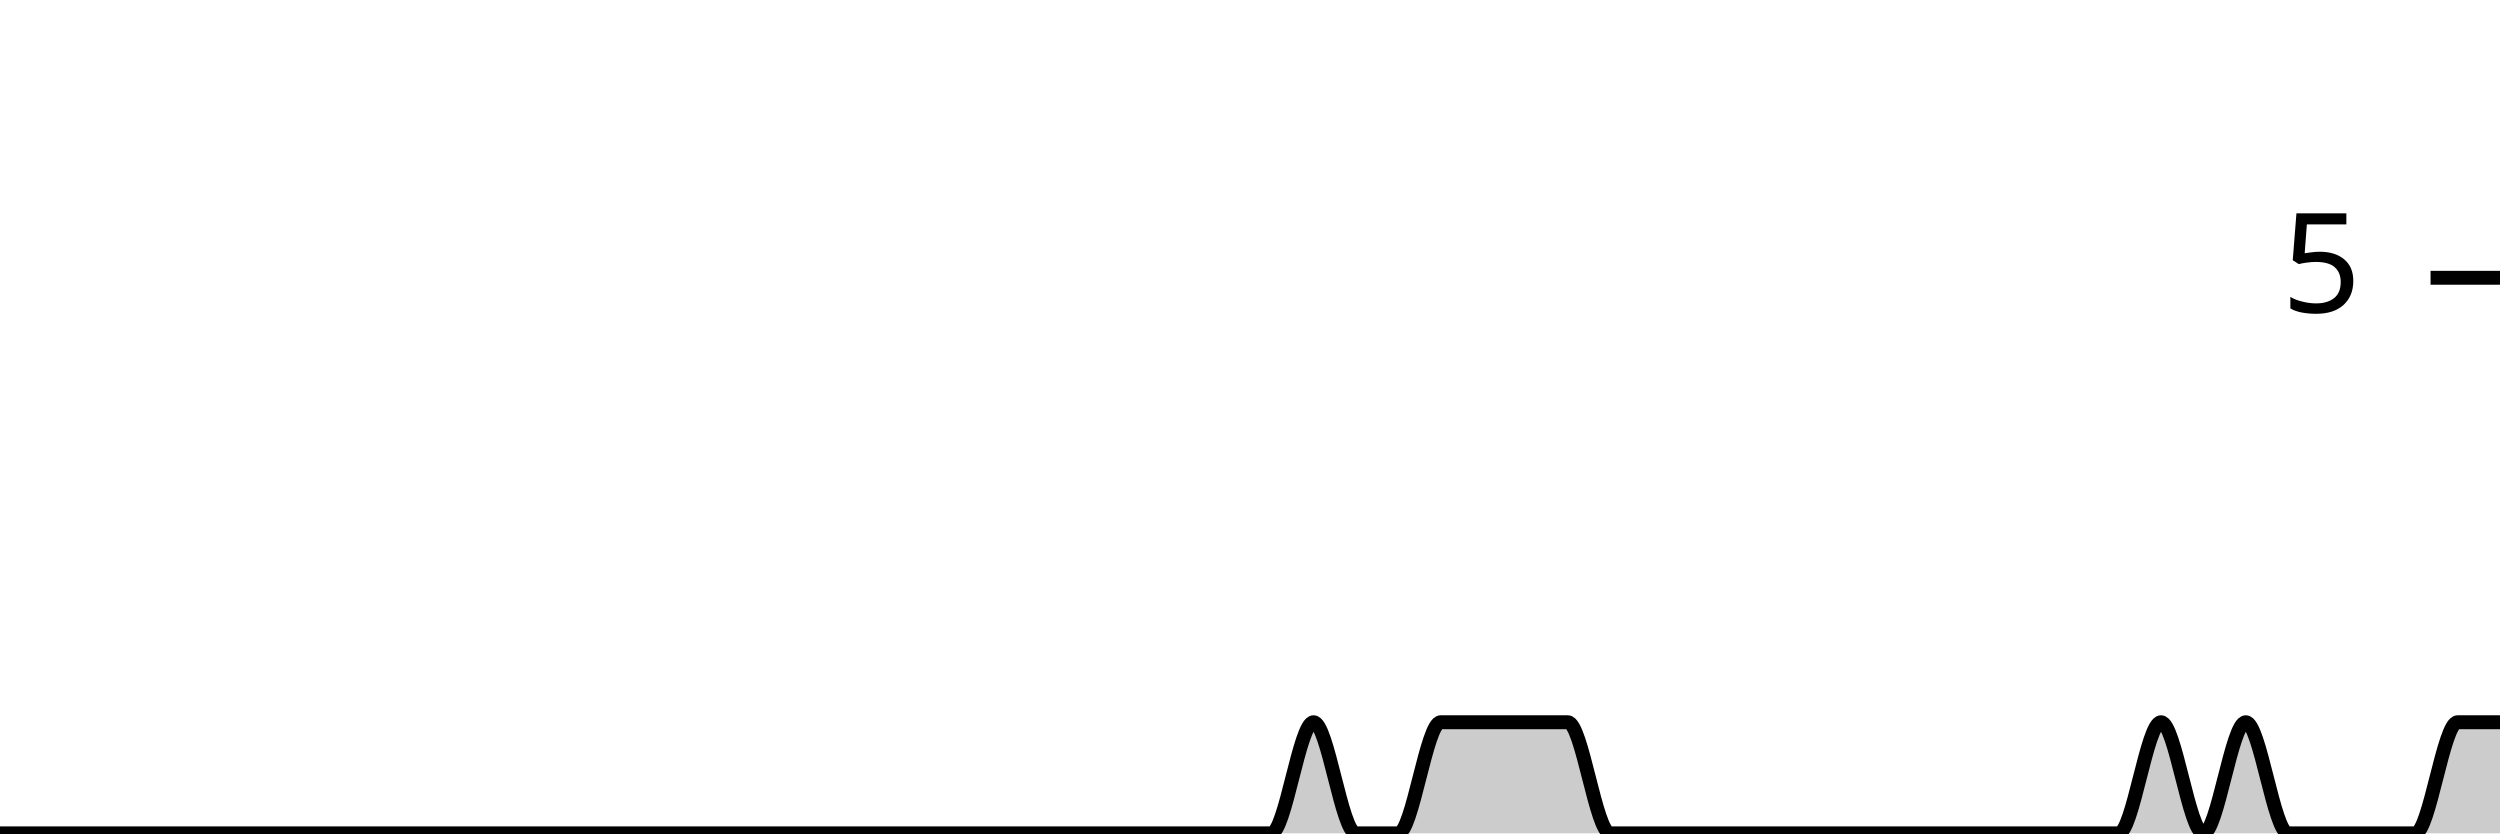
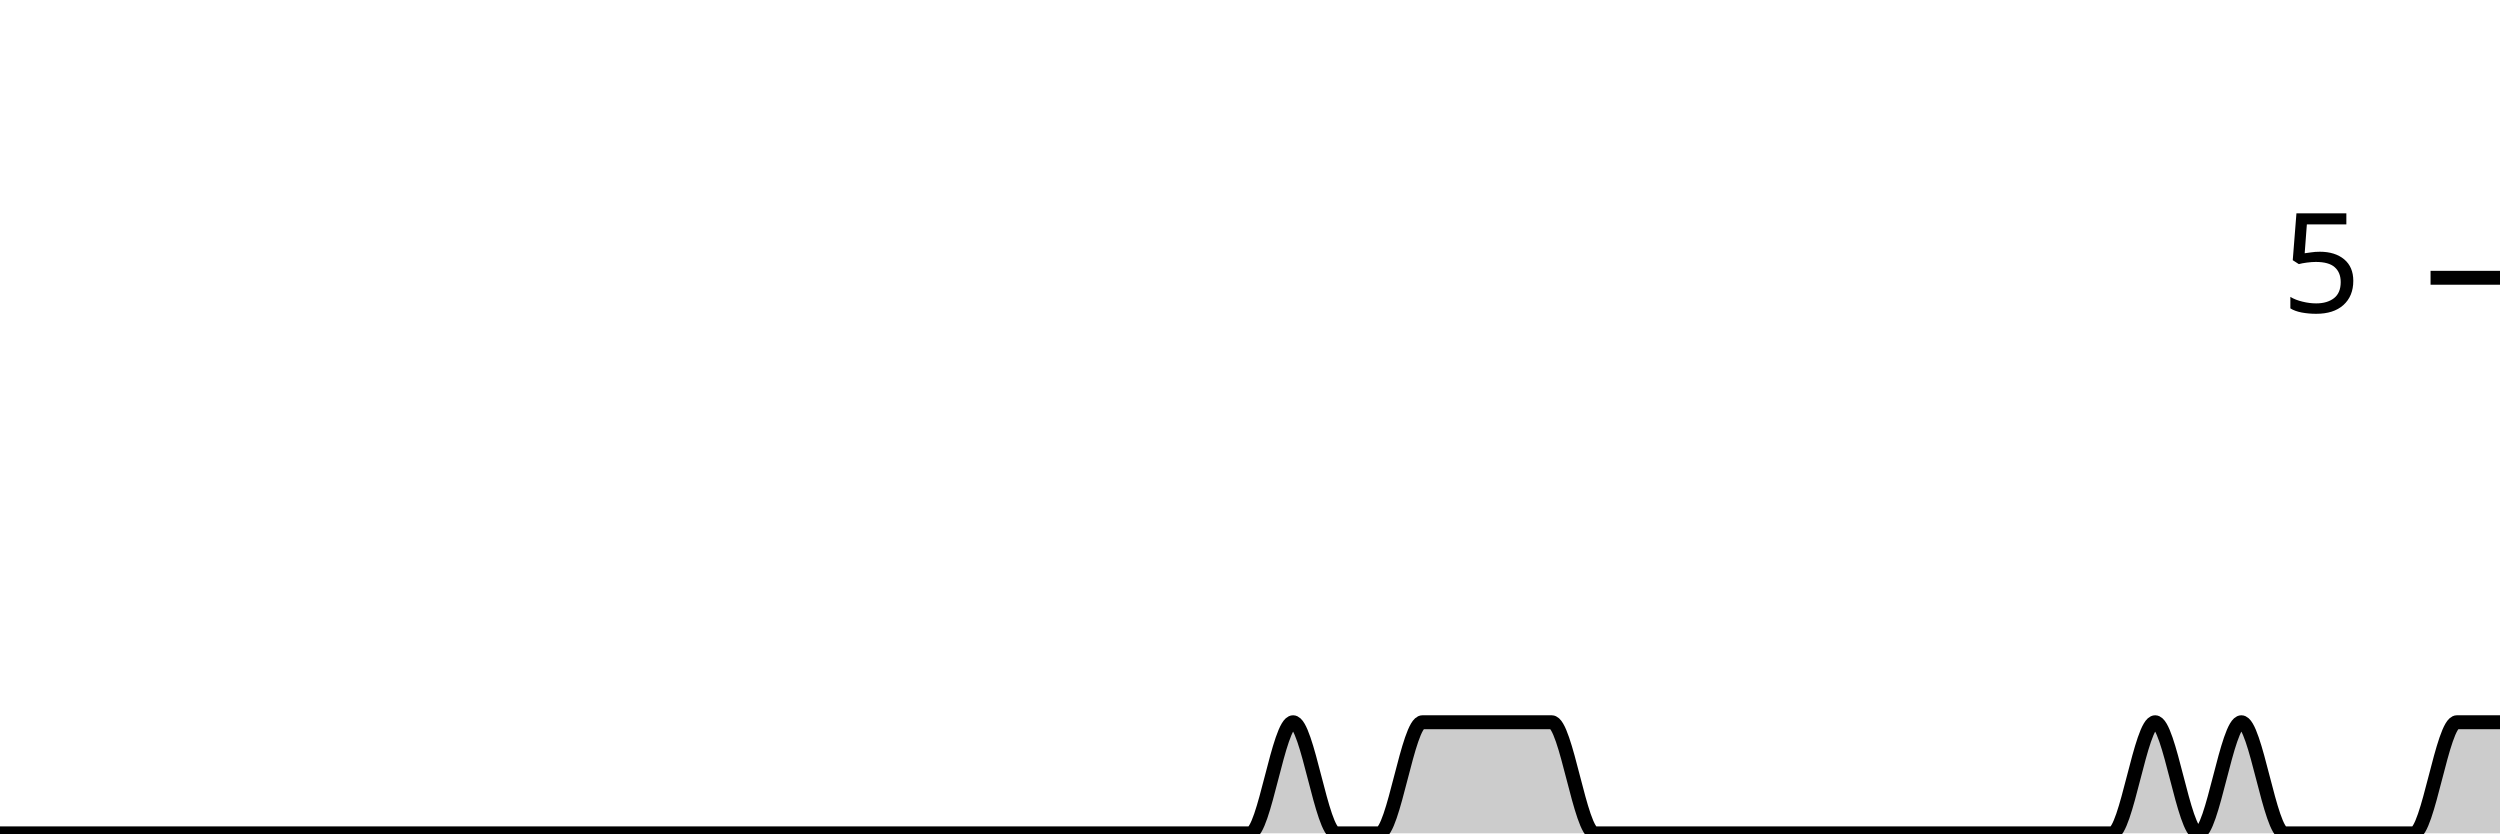
<svg xmlns="http://www.w3.org/2000/svg" viewBox="0 0 180 60">
  <g transform="translate(0,20)">
-     <path class="area" fill="rgba(0, 0, 0, 0.2)" d="M0,40C1.017,40,2.034,40,3.051,40C4.068,40,5.085,40,6.102,40C7.119,40,8.136,40,9.153,40C10.169,40,11.186,40,12.203,40C13.22,40,14.237,40,15.254,40C16.271,40,17.288,40,18.305,40C19.322,40,20.339,40,21.356,40C22.373,40,23.39,40,24.407,40C25.424,40,26.441,40,27.458,40C28.475,40,29.492,40,30.508,40C31.525,40,32.542,40,33.559,40C34.576,40,35.593,40,36.61,40C37.627,40,38.644,40,39.661,40C40.678,40,41.695,40,42.712,40C43.729,40,44.746,40,45.763,40C46.78,40,47.797,40,48.814,40C49.831,40,50.847,40,51.864,40C52.881,40,53.898,40,54.915,40C55.932,40,56.949,40,57.966,40C58.983,40,60,40,61.017,40C62.034,40,63.051,40,64.068,40C65.085,40,66.102,40,67.119,40C68.136,40,69.153,40,70.169,40C71.186,40,72.203,40,73.22,40C74.237,40,75.254,40,76.271,40C77.288,40,78.305,40,79.322,40C80.339,40,81.356,40,82.373,40C83.39,40,84.407,40,85.424,40C86.441,40,87.458,40,88.475,40C89.492,40,90.508,40,91.525,40C92.542,40,93.559,32,94.576,32C95.593,32,96.61,40,97.627,40C98.644,40,99.661,40,100.678,40C101.695,40,102.712,32,103.729,32C104.746,32,105.763,32,106.78,32C107.797,32,108.814,32,109.831,32C110.847,32,111.864,32,112.881,32C113.898,32,114.915,40,115.932,40C116.949,40,117.966,40,118.983,40C120,40,121.017,40,122.034,40C123.051,40,124.068,40,125.085,40C126.102,40,127.119,40,128.136,40C129.153,40,130.169,40,131.186,40C132.203,40,133.22,40,134.237,40C135.254,40,136.271,40,137.288,40C138.305,40,139.322,40,140.339,40C141.356,40,142.373,40,143.39,40C144.407,40,145.424,40,146.441,40C147.458,40,148.475,40,149.492,40C150.508,40,151.525,40,152.542,40C153.559,40,154.576,32,155.593,32C156.61,32,157.627,40,158.644,40C159.661,40,160.678,32,161.695,32C162.712,32,163.729,40,164.746,40C165.763,40,166.78,40,167.797,40C168.814,40,169.831,40,170.847,40C171.864,40,172.881,40,173.898,40C174.915,40,175.932,32,176.949,32C177.966,32,178.983,32,180,32L180,40C178.983,40,177.966,40,176.949,40C175.932,40,174.915,40,173.898,40C172.881,40,171.864,40,170.847,40C169.831,40,168.814,40,167.797,40C166.78,40,165.763,40,164.746,40C163.729,40,162.712,40,161.695,40C160.678,40,159.661,40,158.644,40C157.627,40,156.61,40,155.593,40C154.576,40,153.559,40,152.542,40C151.525,40,150.508,40,149.492,40C148.475,40,147.458,40,146.441,40C145.424,40,144.407,40,143.39,40C142.373,40,141.356,40,140.339,40C139.322,40,138.305,40,137.288,40C136.271,40,135.254,40,134.237,40C133.22,40,132.203,40,131.186,40C130.169,40,129.153,40,128.136,40C127.119,40,126.102,40,125.085,40C124.068,40,123.051,40,122.034,40C121.017,40,120,40,118.983,40C117.966,40,116.949,40,115.932,40C114.915,40,113.898,40,112.881,40C111.864,40,110.847,40,109.831,40C108.814,40,107.797,40,106.78,40C105.763,40,104.746,40,103.729,40C102.712,40,101.695,40,100.678,40C99.661,40,98.644,40,97.627,40C96.61,40,95.593,40,94.576,40C93.559,40,92.542,40,91.525,40C90.508,40,89.492,40,88.475,40C87.458,40,86.441,40,85.424,40C84.407,40,83.39,40,82.373,40C81.356,40,80.339,40,79.322,40C78.305,40,77.288,40,76.271,40C75.254,40,74.237,40,73.22,40C72.203,40,71.186,40,70.169,40C69.153,40,68.136,40,67.119,40C66.102,40,65.085,40,64.068,40C63.051,40,62.034,40,61.017,40C60,40,58.983,40,57.966,40C56.949,40,55.932,40,54.915,40C53.898,40,52.881,40,51.864,40C50.847,40,49.831,40,48.814,40C47.797,40,46.78,40,45.763,40C44.746,40,43.729,40,42.712,40C41.695,40,40.678,40,39.661,40C38.644,40,37.627,40,36.61,40C35.593,40,34.576,40,33.559,40C32.542,40,31.525,40,30.508,40C29.492,40,28.475,40,27.458,40C26.441,40,25.424,40,24.407,40C23.39,40,22.373,40,21.356,40C20.339,40,19.322,40,18.305,40C17.288,40,16.271,40,15.254,40C14.237,40,13.22,40,12.203,40C11.186,40,10.169,40,9.153,40C8.136,40,7.119,40,6.102,40C5.085,40,4.068,40,3.051,40C2.034,40,1.017,40,0,40Z" />
-     <path class="line" stroke="black" fill="none" d="M0,40C1.017,40,2.034,40,3.051,40C4.068,40,5.085,40,6.102,40C7.119,40,8.136,40,9.153,40C10.169,40,11.186,40,12.203,40C13.22,40,14.237,40,15.254,40C16.271,40,17.288,40,18.305,40C19.322,40,20.339,40,21.356,40C22.373,40,23.39,40,24.407,40C25.424,40,26.441,40,27.458,40C28.475,40,29.492,40,30.508,40C31.525,40,32.542,40,33.559,40C34.576,40,35.593,40,36.61,40C37.627,40,38.644,40,39.661,40C40.678,40,41.695,40,42.712,40C43.729,40,44.746,40,45.763,40C46.78,40,47.797,40,48.814,40C49.831,40,50.847,40,51.864,40C52.881,40,53.898,40,54.915,40C55.932,40,56.949,40,57.966,40C58.983,40,60,40,61.017,40C62.034,40,63.051,40,64.068,40C65.085,40,66.102,40,67.119,40C68.136,40,69.153,40,70.169,40C71.186,40,72.203,40,73.22,40C74.237,40,75.254,40,76.271,40C77.288,40,78.305,40,79.322,40C80.339,40,81.356,40,82.373,40C83.39,40,84.407,40,85.424,40C86.441,40,87.458,40,88.475,40C89.492,40,90.508,40,91.525,40C92.542,40,93.559,32,94.576,32C95.593,32,96.61,40,97.627,40C98.644,40,99.661,40,100.678,40C101.695,40,102.712,32,103.729,32C104.746,32,105.763,32,106.78,32C107.797,32,108.814,32,109.831,32C110.847,32,111.864,32,112.881,32C113.898,32,114.915,40,115.932,40C116.949,40,117.966,40,118.983,40C120,40,121.017,40,122.034,40C123.051,40,124.068,40,125.085,40C126.102,40,127.119,40,128.136,40C129.153,40,130.169,40,131.186,40C132.203,40,133.22,40,134.237,40C135.254,40,136.271,40,137.288,40C138.305,40,139.322,40,140.339,40C141.356,40,142.373,40,143.39,40C144.407,40,145.424,40,146.441,40C147.458,40,148.475,40,149.492,40C150.508,40,151.525,40,152.542,40C153.559,40,154.576,32,155.593,32C156.61,32,157.627,40,158.644,40C159.661,40,160.678,32,161.695,32C162.712,32,163.729,40,164.746,40C165.763,40,166.78,40,167.797,40C168.814,40,169.831,40,170.847,40C171.864,40,172.881,40,173.898,40C174.915,40,175.932,32,176.949,32C177.966,32,178.983,32,180,32" />
+     <path class="area" fill="rgba(0, 0, 0, 0.2)" d="M0,40C1.034,40,2.069,40,3.103,40C4.138,40,5.172,40,6.207,40C7.241,40,8.276,40,9.31,40C10.345,40,11.379,40,12.414,40C13.448,40,14.483,40,15.517,40C16.552,40,17.586,40,18.621,40C19.655,40,20.69,40,21.724,40C22.759,40,23.793,40,24.828,40C25.862,40,26.897,40,27.931,40C28.966,40,30,40,31.034,40C32.069,40,33.103,40,34.138,40C35.172,40,36.207,40,37.241,40C38.276,40,39.31,40,40.345,40C41.379,40,42.414,40,43.448,40C44.483,40,45.517,40,46.552,40C47.586,40,48.621,40,49.655,40C50.69,40,51.724,40,52.759,40C53.793,40,54.828,40,55.862,40C56.897,40,57.931,40,58.966,40C60,40,61.034,40,62.069,40C63.103,40,64.138,40,65.172,40C66.207,40,67.241,40,68.276,40C69.31,40,70.345,40,71.379,40C72.414,40,73.448,40,74.483,40C75.517,40,76.552,40,77.586,40C78.621,40,79.655,40,80.69,40C81.724,40,82.759,40,83.793,40C84.828,40,85.862,40,86.897,40C87.931,40,88.966,40,90,40C91.034,40,92.069,32,93.103,32C94.138,32,95.172,40,96.207,40C97.241,40,98.276,40,99.31,40C100.345,40,101.379,32,102.414,32C103.448,32,104.483,32,105.517,32C106.552,32,107.586,32,108.621,32C109.655,32,110.69,32,111.724,32C112.759,32,113.793,40,114.828,40C115.862,40,116.897,40,117.931,40C118.966,40,120,40,121.034,40C122.069,40,123.103,40,124.138,40C125.172,40,126.207,40,127.241,40C128.276,40,129.31,40,130.345,40C131.379,40,132.414,40,133.448,40C134.483,40,135.517,40,136.552,40C137.586,40,138.621,40,139.655,40C140.69,40,141.724,40,142.759,40C143.793,40,144.828,40,145.862,40C146.897,40,147.931,40,148.966,40C150,40,151.034,40,152.069,40C153.103,40,154.138,32,155.172,32C156.207,32,157.241,40,158.276,40C159.31,40,160.345,32,161.379,32C162.414,32,163.448,40,164.483,40C165.517,40,166.552,40,167.586,40C168.621,40,169.655,40,170.69,40C171.724,40,172.759,40,173.793,40C174.828,40,175.862,32,176.897,32C177.931,32,178.966,32,180,32L180,40C178.966,40,177.931,40,176.897,40C175.862,40,174.828,40,173.793,40C172.759,40,171.724,40,170.69,40C169.655,40,168.621,40,167.586,40C166.552,40,165.517,40,164.483,40C163.448,40,162.414,40,161.379,40C160.345,40,159.31,40,158.276,40C157.241,40,156.207,40,155.172,40C154.138,40,153.103,40,152.069,40C151.034,40,150,40,148.966,40C147.931,40,146.897,40,145.862,40C144.828,40,143.793,40,142.759,40C141.724,40,140.69,40,139.655,40C138.621,40,137.586,40,136.552,40C135.517,40,134.483,40,133.448,40C132.414,40,131.379,40,130.345,40C129.31,40,128.276,40,127.241,40C126.207,40,125.172,40,124.138,40C123.103,40,122.069,40,121.034,40C120,40,118.966,40,117.931,40C116.897,40,115.862,40,114.828,40C113.793,40,112.759,40,111.724,40C110.69,40,109.655,40,108.621,40C107.586,40,106.552,40,105.517,40C104.483,40,103.448,40,102.414,40C101.379,40,100.345,40,99.31,40C98.276,40,97.241,40,96.207,40C95.172,40,94.138,40,93.103,40C92.069,40,91.034,40,90,40C88.966,40,87.931,40,86.897,40C85.862,40,84.828,40,83.793,40C82.759,40,81.724,40,80.69,40C79.655,40,78.621,40,77.586,40C76.552,40,75.517,40,74.483,40C73.448,40,72.414,40,71.379,40C70.345,40,69.31,40,68.276,40C67.241,40,66.207,40,65.172,40C64.138,40,63.103,40,62.069,40C61.034,40,60,40,58.966,40C57.931,40,56.897,40,55.862,40C54.828,40,53.793,40,52.759,40C51.724,40,50.69,40,49.655,40C48.621,40,47.586,40,46.552,40C45.517,40,44.483,40,43.448,40C42.414,40,41.379,40,40.345,40C39.31,40,38.276,40,37.241,40C36.207,40,35.172,40,34.138,40C33.103,40,32.069,40,31.034,40C30,40,28.966,40,27.931,40C26.897,40,25.862,40,24.828,40C23.793,40,22.759,40,21.724,40C20.69,40,19.655,40,18.621,40C17.586,40,16.552,40,15.517,40C14.483,40,13.448,40,12.414,40C11.379,40,10.345,40,9.31,40C8.276,40,7.241,40,6.207,40C5.172,40,4.138,40,3.103,40C2.069,40,1.034,40,0,40Z" />
+     <path class="line" stroke="black" fill="none" d="M0,40C1.034,40,2.069,40,3.103,40C4.138,40,5.172,40,6.207,40C7.241,40,8.276,40,9.31,40C10.345,40,11.379,40,12.414,40C13.448,40,14.483,40,15.517,40C16.552,40,17.586,40,18.621,40C19.655,40,20.69,40,21.724,40C22.759,40,23.793,40,24.828,40C25.862,40,26.897,40,27.931,40C28.966,40,30,40,31.034,40C32.069,40,33.103,40,34.138,40C35.172,40,36.207,40,37.241,40C38.276,40,39.31,40,40.345,40C41.379,40,42.414,40,43.448,40C44.483,40,45.517,40,46.552,40C47.586,40,48.621,40,49.655,40C50.69,40,51.724,40,52.759,40C53.793,40,54.828,40,55.862,40C56.897,40,57.931,40,58.966,40C60,40,61.034,40,62.069,40C63.103,40,64.138,40,65.172,40C66.207,40,67.241,40,68.276,40C69.31,40,70.345,40,71.379,40C72.414,40,73.448,40,74.483,40C75.517,40,76.552,40,77.586,40C78.621,40,79.655,40,80.69,40C81.724,40,82.759,40,83.793,40C84.828,40,85.862,40,86.897,40C87.931,40,88.966,40,90,40C91.034,40,92.069,32,93.103,32C94.138,32,95.172,40,96.207,40C97.241,40,98.276,40,99.31,40C100.345,40,101.379,32,102.414,32C103.448,32,104.483,32,105.517,32C106.552,32,107.586,32,108.621,32C109.655,32,110.69,32,111.724,32C112.759,32,113.793,40,114.828,40C115.862,40,116.897,40,117.931,40C118.966,40,120,40,121.034,40C122.069,40,123.103,40,124.138,40C125.172,40,126.207,40,127.241,40C128.276,40,129.31,40,130.345,40C131.379,40,132.414,40,133.448,40C134.483,40,135.517,40,136.552,40C137.586,40,138.621,40,139.655,40C140.69,40,141.724,40,142.759,40C143.793,40,144.828,40,145.862,40C146.897,40,147.931,40,148.966,40C150,40,151.034,40,152.069,40C153.103,40,154.138,32,155.172,32C156.207,32,157.241,40,158.276,40C159.31,40,160.345,32,161.379,32C162.414,32,163.448,40,164.483,40C165.517,40,166.552,40,167.586,40C168.621,40,169.655,40,170.69,40C171.724,40,172.759,40,173.793,40C174.828,40,175.862,32,176.897,32C177.931,32,178.966,32,180,32" />
    <path class="axis-ceiling" stroke-width="1" stroke="black" fill="none" d="M175,0L180,0" />
    <text class="axis-ceiling-label" font-family="sans-serif" text-anchor="end" font-size="10px" x="170" y="2.5">5</text>
  </g>
</svg>
